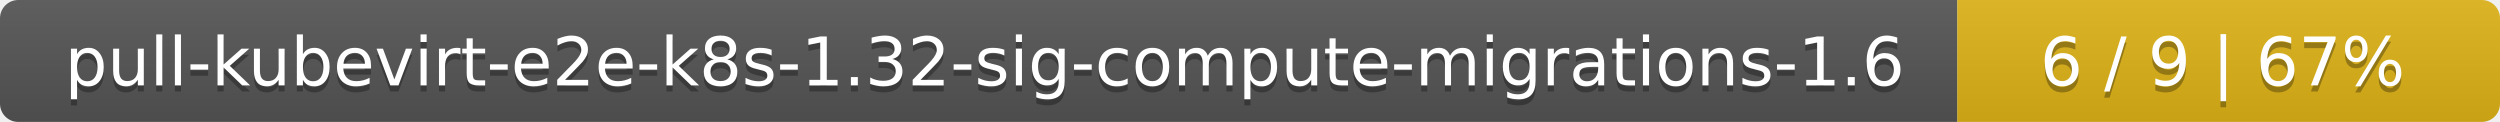
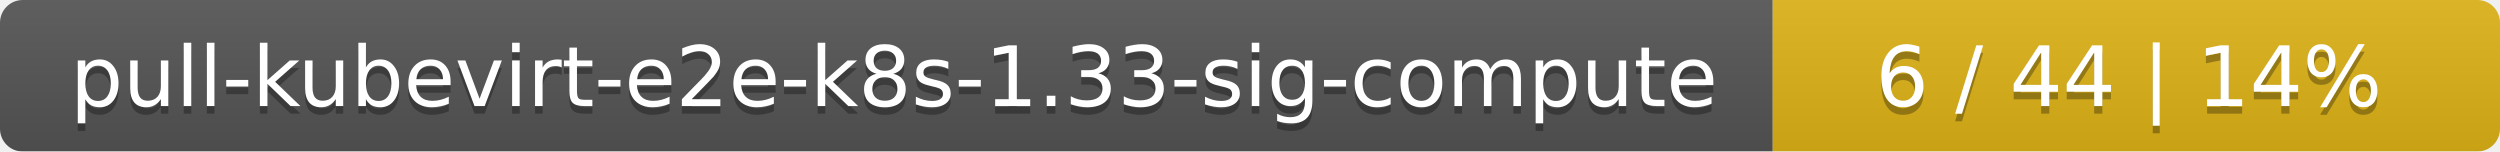
- <svg xmlns="http://www.w3.org/2000/svg" width="410" height="20">
+ <svg xmlns="http://www.w3.org/2000/svg" width="330" height="20">
  <linearGradient id="smooth" x2="0" y2="100%">
    <stop offset="0" stop-color="#bbb" stop-opacity=".1" />
    <stop offset="1" stop-opacity=".1" />
  </linearGradient>
  <mask id="round">
-     <rect width="410" height="20" rx="3" fill="#fff" />
+     <rect width="330" height="20" rx="3" fill="#fff" />
  </mask>
  <g mask="url(#round)">
-     <rect width="321" height="20" fill="#555" />
-     <rect x="321" width="89" height="20" fill="#dfb317" />
-     <rect width="410" height="20" fill="url(#smooth)" />
+     <rect width="234" height="20" fill="#555" />
+     <rect x="234" width="96" height="20" fill="#dfb317" />
+     <rect width="330" height="20" fill="url(#smooth)" />
  </g>
  <g fill="#fff" text-anchor="middle" font-family="DejaVu Sans,Verdana,Geneva,sans-serif" font-size="11">
-     <text x="161.5" y="15" fill="#010101" fill-opacity=".3">pull-kubevirt-e2e-k8s-1.32-sig-compute-migrations-1.6</text>
-     <text x="161.5" y="14">pull-kubevirt-e2e-k8s-1.32-sig-compute-migrations-1.6</text>
-     <text x="364.5" y="15" fill="#010101" fill-opacity=".3">6 / 9    |    67%</text>
-     <text x="364.5" y="14">6 / 9    |    67%</text>
+     <text x="118" y="15" fill="#010101" fill-opacity=".3">pull-kubevirt-e2e-k8s-1.33-sig-compute</text>
+     <text x="118" y="14">pull-kubevirt-e2e-k8s-1.33-sig-compute</text>
+     <text x="281" y="15" fill="#010101" fill-opacity=".3">6 / 44    |    14%</text>
+     <text x="281" y="14">6 / 44    |    14%</text>
  </g>
</svg>
